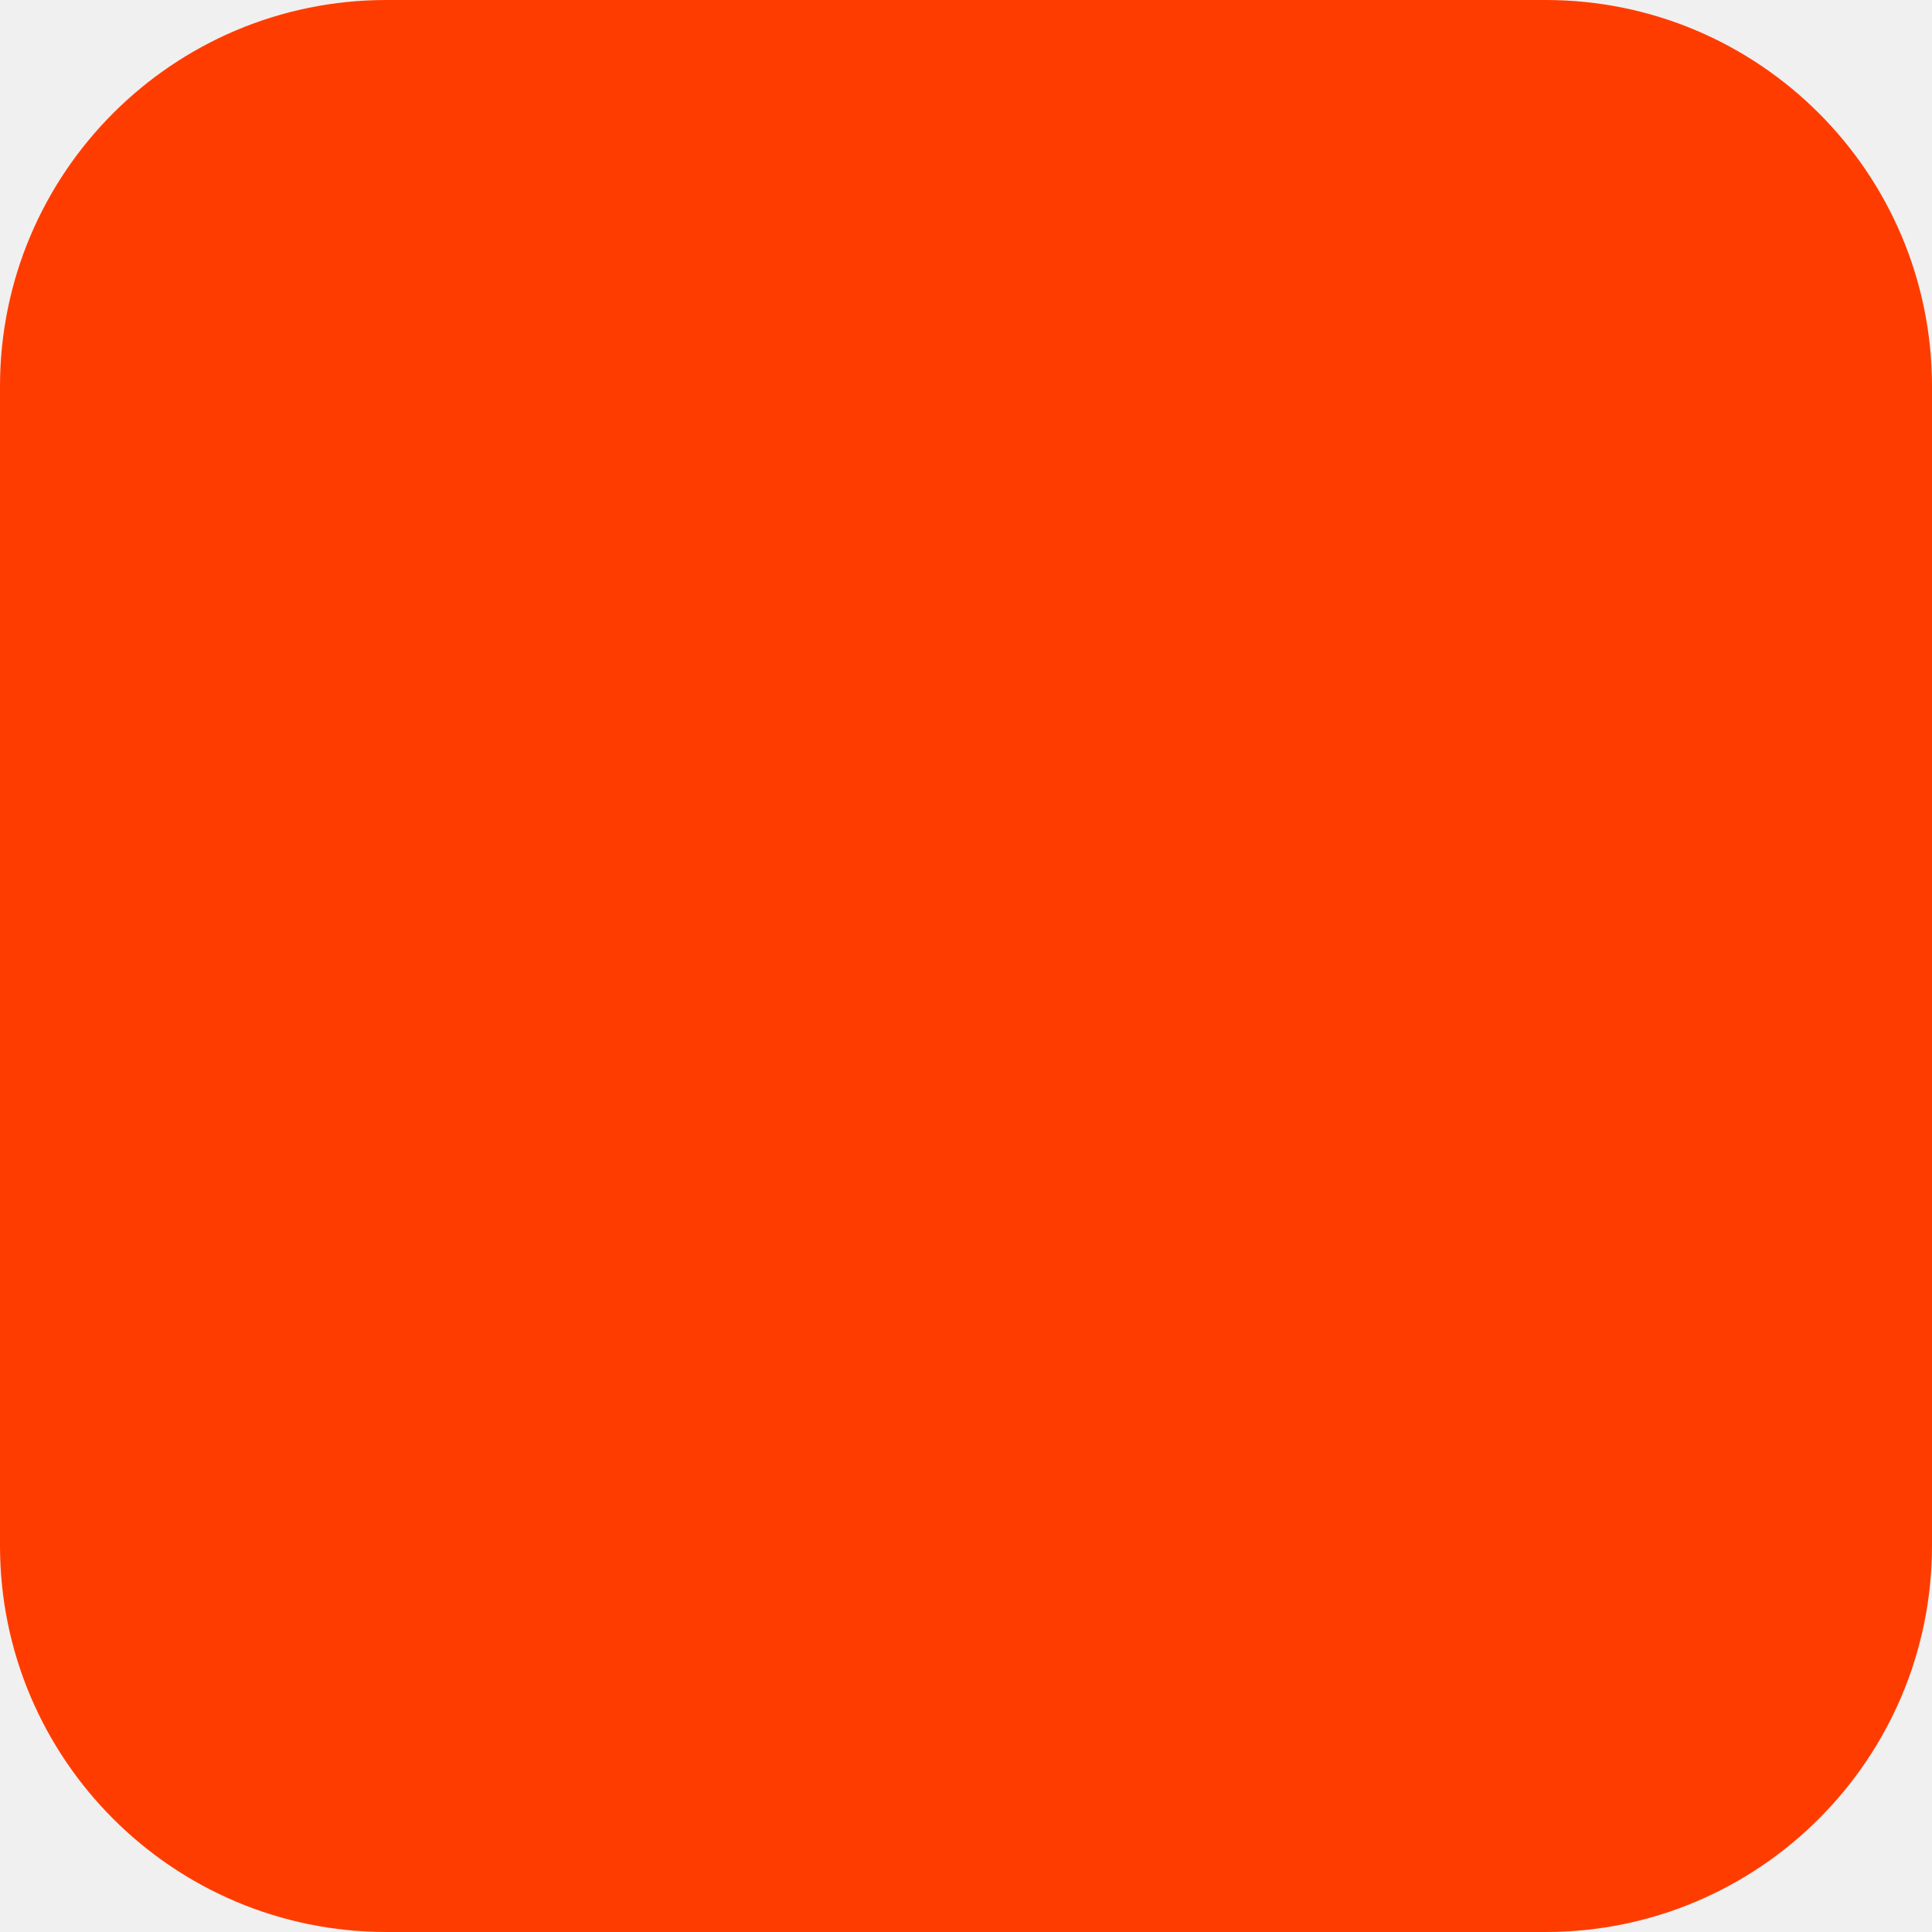
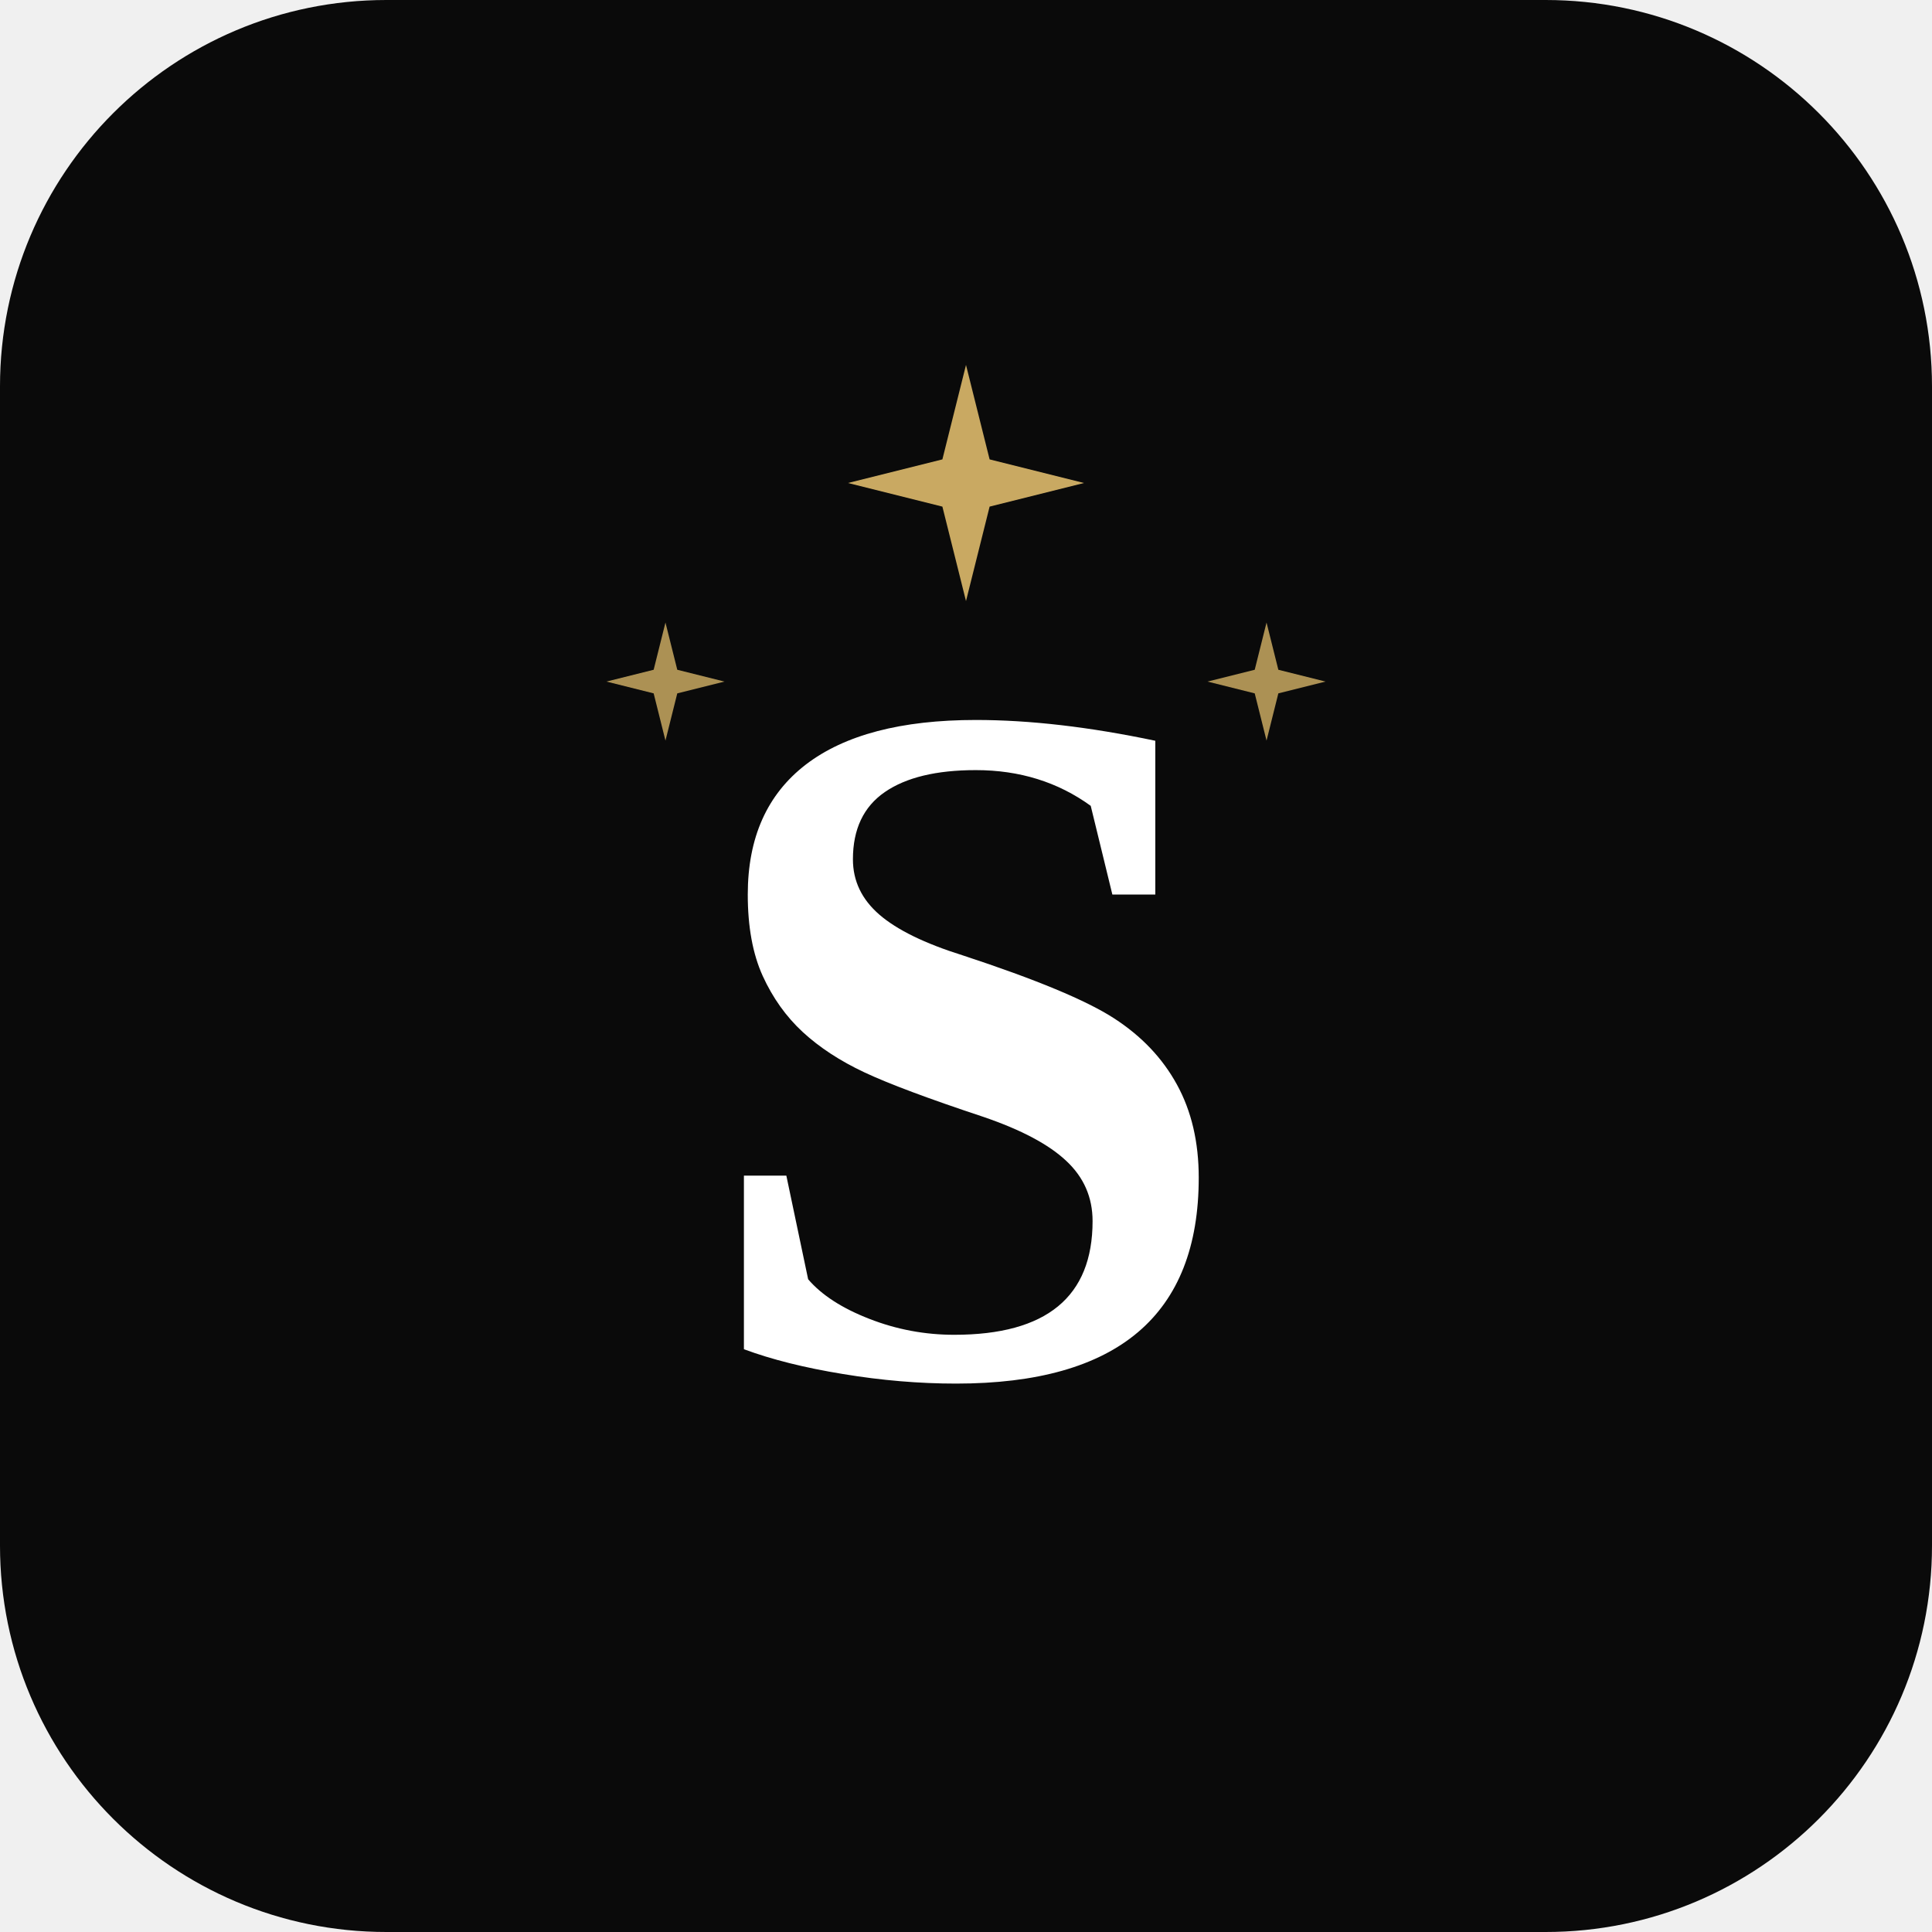
<svg xmlns="http://www.w3.org/2000/svg" width="180" height="180" viewBox="0 0 180 180" fill="none">
-   <rect width="180" height="180" rx="36" fill="#FF3C00" />
+   <rect width="180" height="180" rx="36" fill="#0A0A0A" />
+   <path d="M90 34L92.2 42.8L101 45L92.2 47.2L90 56L87.8 47.2L79 45L87.8 42.8L90 34Z" fill="#C9A962" />
+   <path d="M118 58L119.1 62.4L123.5 63.5L119.1 64.6L118 69L116.9 64.6L112.5 63.5L116.9 62.4L118 58Z" fill="#C9A962" opacity="0.85" />
+   <path d="M62 58L63.1 62.4L67.5 63.5L63.1 64.6L62 69L60.9 64.6L56.5 63.5L60.9 62.4L62 58Z" fill="#C9A962" opacity="0.85" />
+   <text x="90" y="128" text-anchor="middle" font-family="Georgia, 'Times New Roman', serif" font-size="92" font-weight="600" fill="#FFFFFF" letter-spacing="-2">
+     S
+   </text>
</svg>
